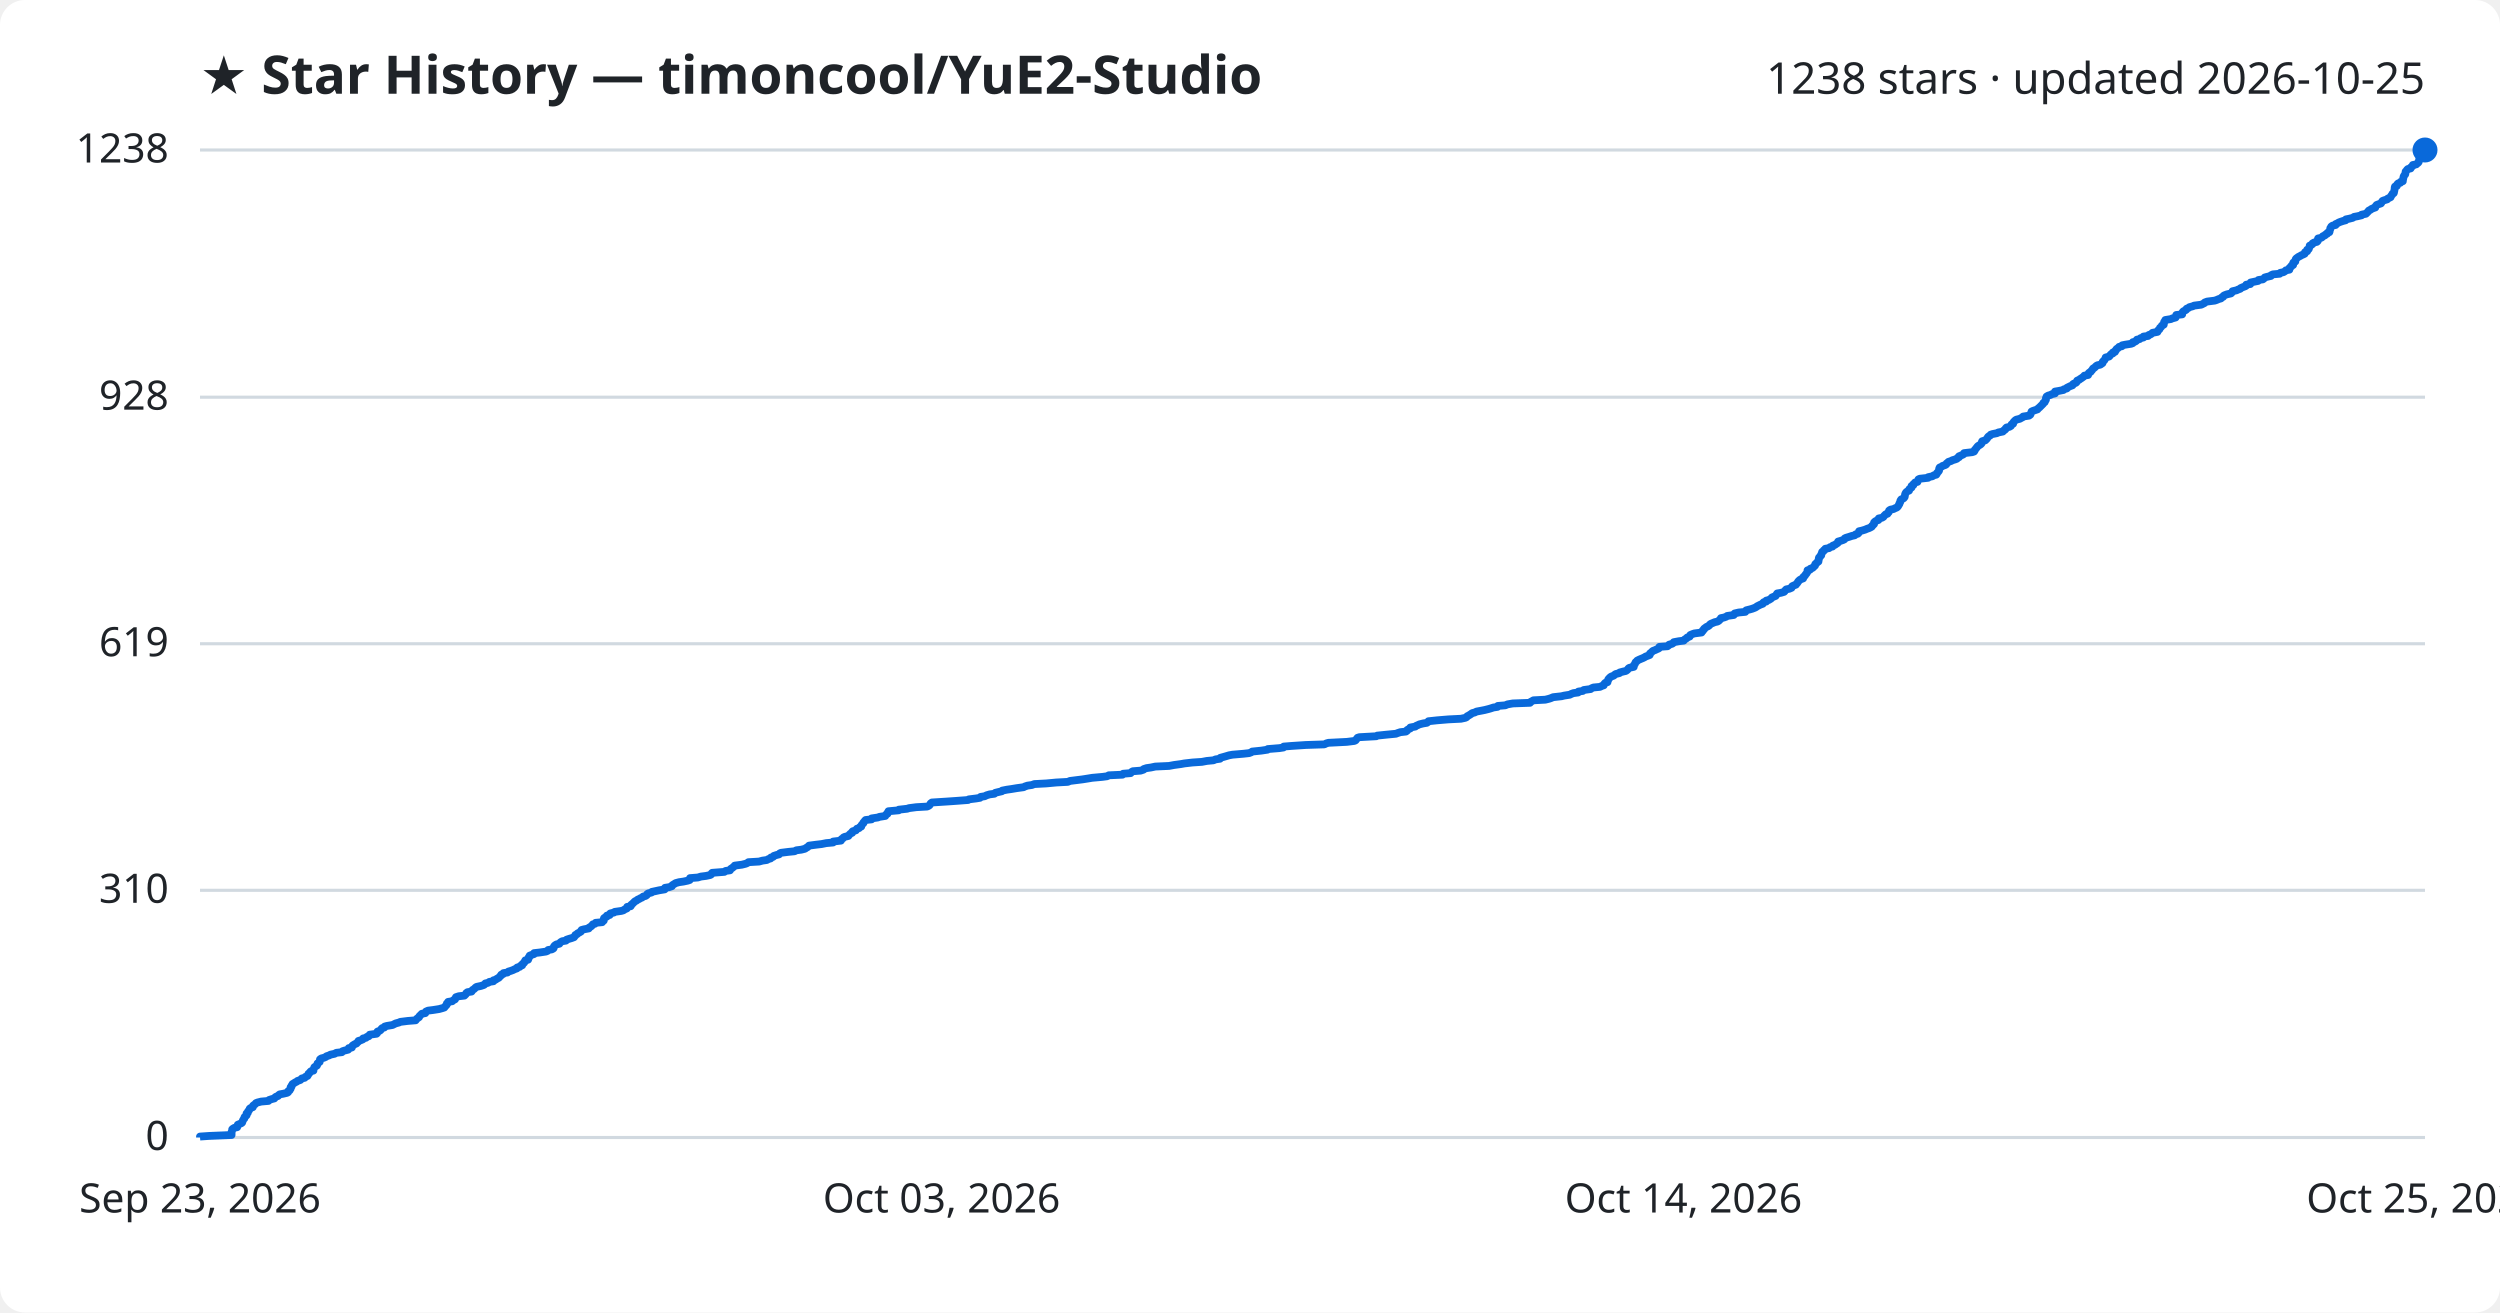
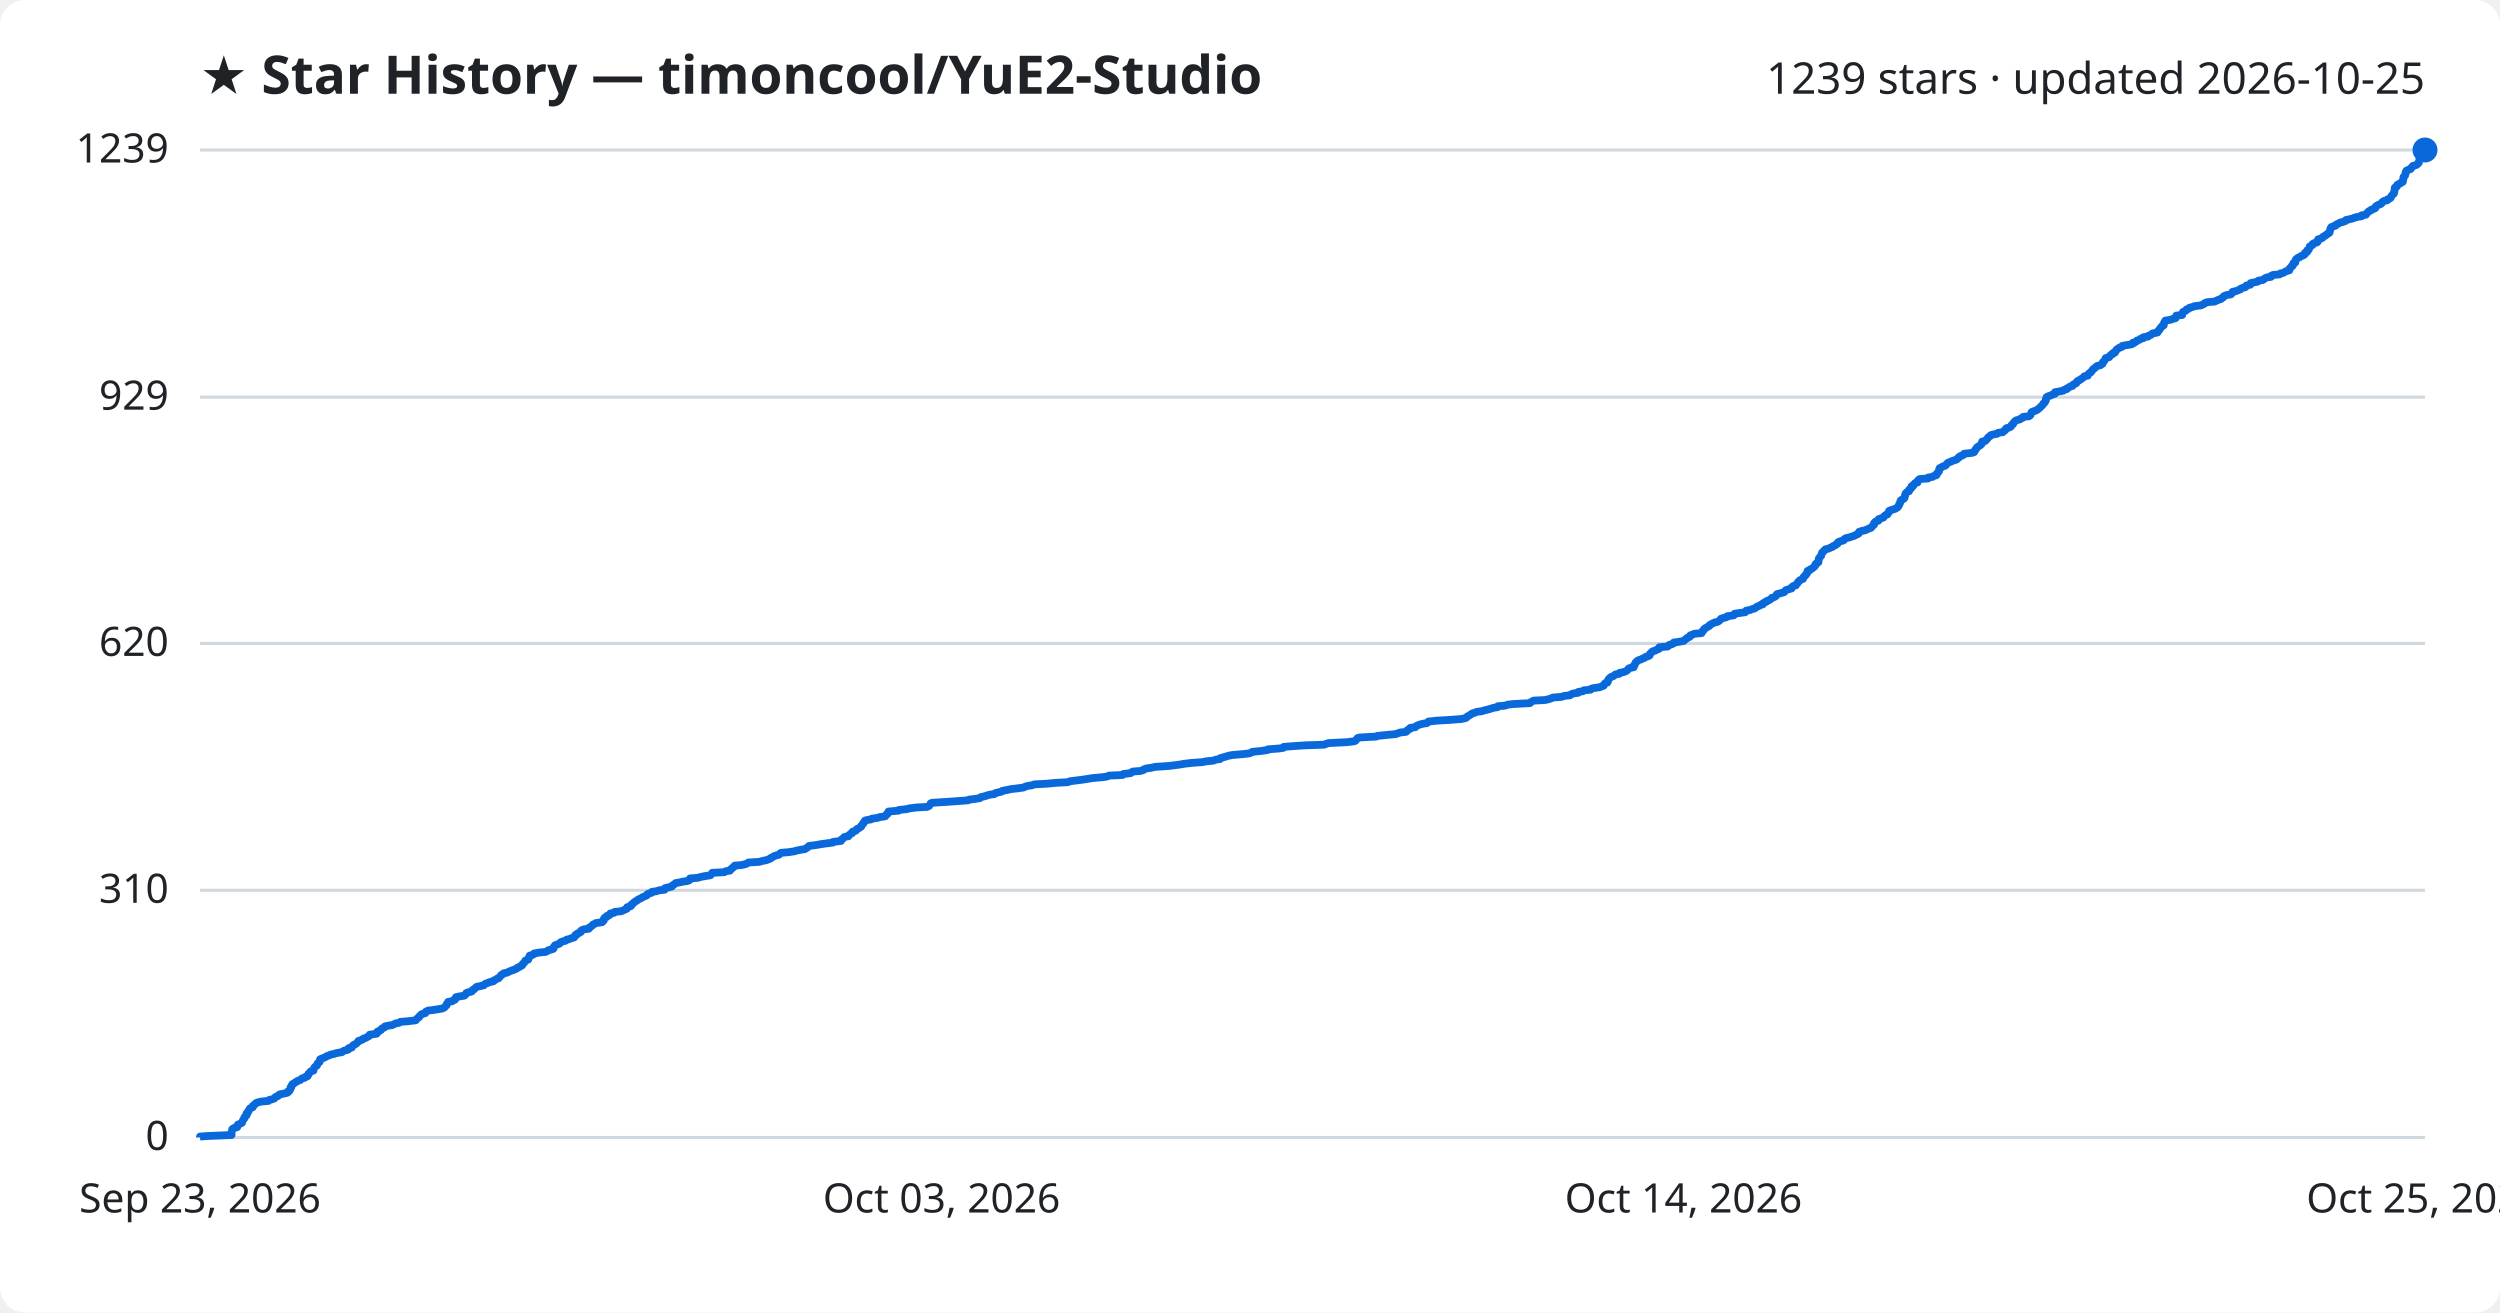
<svg xmlns="http://www.w3.org/2000/svg" viewBox="0 0 800 420" font-family="Segoe UI, sans-serif">
  <rect width="800" height="420" fill="#ffffff" rx="8" />
  <text x="64" y="30" fill="#1f2328" font-size="17" font-weight="700">★ Star History — timoncool/YuE2-Studio</text>
-   <text x="776" y="30" fill="#1f2328" font-size="14" text-anchor="end">1238 stars · updated 2026-10-25</text>
+   <text x="776" y="30" fill="#1f2328" font-size="14" text-anchor="end">1239 stars · updated 2026-10-25</text>
  <line x1="64" y1="364.0" x2="776" y2="364.0" stroke="#d1d9e0" stroke-width="1" />
  <text x="54" y="368.0" fill="#1f2328" font-size="13" text-anchor="end">0</text>
  <line x1="64" y1="284.9" x2="776" y2="284.9" stroke="#d1d9e0" stroke-width="1" />
  <text x="54" y="288.9" fill="#1f2328" font-size="13" text-anchor="end">310</text>
-   <line x1="64" y1="206.0" x2="776" y2="206.0" stroke="#d1d9e0" stroke-width="1" />
-   <text x="54" y="210.0" fill="#1f2328" font-size="13" text-anchor="end">619</text>
+   <line x1="64" y1="205.9" x2="776" y2="205.9" stroke="#d1d9e0" stroke-width="1" />
+   <text x="54" y="209.9" fill="#1f2328" font-size="13" text-anchor="end">620</text>
  <line x1="64" y1="127.1" x2="776" y2="127.1" stroke="#d1d9e0" stroke-width="1" />
-   <text x="54" y="131.1" fill="#1f2328" font-size="13" text-anchor="end">928</text>
+   <text x="54" y="131.1" fill="#1f2328" font-size="13" text-anchor="end">929</text>
  <line x1="64" y1="48.0" x2="776" y2="48.0" stroke="#d1d9e0" stroke-width="1" />
-   <text x="54" y="52.0" fill="#1f2328" font-size="13" text-anchor="end">1238</text>
-   <path d="M64.0,364.0 L64.0,363.7 L66.9,363.5 L74.1,363.2 L74.1,363.0 L74.1,362.7 L74.1,362.5 L74.1,362.2 L74.2,362.0 L74.3,361.7 L74.3,361.4 L74.5,361.2 L75.0,360.9 L75.9,360.7 L76.0,360.4 L76.0,360.2 L76.1,359.9 L76.6,359.7 L77.3,359.4 L77.5,359.2 L77.6,358.9 L77.7,358.6 L77.8,358.4 L78.0,358.1 L78.2,357.9 L78.2,357.6 L78.3,357.4 L78.7,357.1 L78.9,356.9 L78.9,356.6 L78.9,356.3 L79.3,356.1 L79.3,355.8 L79.4,355.6 L79.7,355.3 L79.8,355.1 L79.9,354.8 L80.1,354.6 L80.9,354.3 L81.0,354.0 L81.0,353.8 L81.4,353.5 L81.7,353.3 L81.9,353.0 L82.4,352.8 L83.6,352.5 L85.9,352.3 L86.1,352.0 L87.0,351.7 L87.8,351.5 L88.0,351.2 L88.2,351.0 L89.0,350.7 L89.1,350.5 L89.5,350.2 L90.6,350.0 L91.9,349.7 L92.2,349.5 L92.2,349.2 L92.7,348.9 L92.7,348.7 L93.0,348.4 L93.0,348.2 L93.0,347.9 L93.3,347.7 L93.3,347.4 L93.5,347.2 L93.6,346.9 L94.1,346.6 L94.4,346.4 L95.0,346.1 L95.2,345.9 L96.1,345.6 L96.3,345.4 L96.6,345.1 L97.5,344.9 L97.7,344.6 L98.4,344.3 L98.5,344.1 L98.7,343.8 L98.7,343.6 L99.1,343.3 L99.2,343.1 L99.5,342.8 L100.3,342.6 L100.3,342.3 L100.4,342.0 L100.5,341.8 L100.6,341.5 L100.9,341.3 L101.4,341.0 L101.5,340.8 L101.6,340.5 L101.6,340.3 L102.0,340.0 L102.3,339.8 L102.3,339.5 L102.4,339.2 L102.4,339.0 L102.8,338.7 L103.6,338.5 L104.3,338.2 L104.5,338.0 L105.4,337.7 L105.7,337.5 L107.1,337.2 L107.6,336.9 L109.4,336.7 L109.6,336.4 L110.2,336.2 L111.4,335.9 L111.6,335.7 L111.6,335.4 L112.6,335.2 L112.7,334.9 L112.8,334.6 L113.1,334.4 L113.6,334.1 L114.1,333.9 L114.3,333.6 L114.6,333.4 L114.7,333.1 L115.4,332.9 L116.1,332.6 L116.2,332.3 L117.1,332.1 L117.4,331.8 L118.0,331.6 L118.2,331.3 L118.3,331.1 L120.5,330.8 L120.7,330.6 L120.7,330.3 L120.8,330.1 L121.6,329.8 L121.9,329.5 L122.0,329.3 L122.3,329.0 L123.0,328.8 L123.1,328.5 L123.8,328.3 L125.6,328.0 L126.0,327.8 L126.6,327.5 L127.7,327.2 L128.1,327.0 L130.5,326.7 L133.0,326.5 L133.2,326.2 L133.4,326.0 L133.8,325.7 L134.1,325.5 L134.2,325.2 L134.5,324.9 L134.7,324.7 L135.0,324.4 L136.1,324.2 L136.2,323.9 L136.3,323.7 L137.0,323.4 L138.6,323.2 L140.5,322.9 L141.6,322.6 L142.2,322.4 L142.4,322.1 L142.6,321.9 L142.9,321.6 L143.0,321.4 L143.0,321.1 L143.4,320.9 L143.4,320.6 L144.7,320.4 L145.0,320.1 L145.6,319.8 L145.7,319.6 L145.8,319.3 L145.9,319.1 L146.8,318.8 L148.6,318.6 L148.9,318.3 L149.1,318.1 L149.2,317.8 L149.6,317.5 L150.9,317.3 L151.1,317.0 L151.2,316.8 L151.7,316.5 L151.9,316.3 L152.2,316.0 L152.5,315.8 L153.9,315.5 L154.8,315.2 L155.1,315.0 L155.3,314.7 L156.2,314.5 L156.6,314.2 L157.9,314.0 L157.9,313.7 L158.6,313.5 L159.0,313.2 L159.6,312.9 L159.8,312.7 L160.0,312.4 L160.3,312.2 L160.4,311.9 L161.0,311.7 L161.1,311.4 L162.4,311.2 L162.7,310.9 L163.4,310.7 L164.2,310.4 L164.8,310.1 L165.4,309.9 L165.5,309.6 L166.3,309.4 L166.5,309.1 L167.1,308.9 L167.1,308.6 L167.3,308.4 L167.7,308.1 L167.8,307.8 L168.1,307.6 L168.1,307.3 L169.0,307.1 L169.1,306.8 L169.2,306.6 L169.2,306.3 L169.5,306.1 L169.5,305.8 L170.3,305.5 L170.9,305.3 L170.9,305.0 L172.7,304.8 L174.7,304.5 L175.2,304.3 L175.4,304.0 L176.6,303.8 L177.1,303.5 L177.2,303.3 L177.2,303.0 L177.4,302.7 L177.6,302.5 L178.1,302.2 L179.0,302.0 L179.2,301.7 L179.4,301.5 L179.9,301.2 L181.1,301.0 L181.3,300.7 L182.2,300.4 L182.9,300.2 L183.7,299.9 L183.8,299.7 L184.1,299.4 L184.1,299.2 L184.7,298.9 L184.8,298.7 L185.4,298.4 L185.9,298.1 L185.9,297.9 L186.1,297.6 L186.8,297.4 L188.4,297.1 L188.4,296.9 L188.9,296.6 L189.2,296.4 L189.5,296.1 L189.7,295.8 L190.4,295.6 L190.6,295.3 L192.7,295.1 L192.8,294.8 L193.2,294.6 L193.2,294.3 L193.2,294.1 L193.3,293.8 L193.6,293.6 L194.2,293.3 L194.2,293.0 L195.1,292.8 L195.1,292.5 L195.3,292.3 L196.5,292.0 L196.7,291.8 L198.8,291.5 L199.5,291.3 L199.9,291.0 L200.6,290.7 L200.7,290.5 L200.7,290.2 L201.8,290.0 L202.0,289.7 L202.0,289.5 L202.4,289.2 L202.6,289.0 L202.9,288.7 L203.2,288.4 L203.7,288.2 L204.0,287.9 L204.5,287.7 L205.0,287.4 L205.5,287.2 L205.8,286.9 L206.6,286.7 L207.0,286.4 L207.1,286.1 L207.4,285.9 L208.5,285.6 L208.6,285.4 L210.0,285.1 L210.9,284.9 L212.7,284.6 L212.8,284.4 L212.8,284.1 L214.1,283.9 L215.0,283.6 L215.1,283.3 L215.4,283.1 L215.9,282.8 L216.2,282.6 L217.3,282.3 L218.7,282.1 L220.1,281.8 L220.7,281.6 L220.8,281.3 L220.8,281.0 L223.3,280.8 L224.3,280.5 L225.9,280.3 L227.3,280.0 L227.6,279.8 L227.7,279.5 L227.9,279.3 L231.8,279.0 L232.2,278.7 L233.6,278.5 L233.7,278.2 L233.9,278.0 L234.4,277.7 L234.6,277.5 L235.0,277.2 L235.1,277.0 L237.4,276.7 L238.6,276.4 L239.1,276.2 L239.5,275.9 L242.9,275.7 L244.0,275.4 L245.4,275.2 L245.9,274.9 L246.6,274.7 L246.7,274.4 L247.4,274.2 L247.6,273.9 L248.5,273.6 L249.3,273.4 L249.5,273.1 L249.9,272.9 L252.3,272.6 L254.3,272.4 L254.8,272.1 L256.4,271.9 L257.6,271.6 L258.0,271.3 L258.4,271.1 L258.7,270.8 L258.9,270.6 L261.2,270.3 L262.9,270.1 L264.4,269.8 L266.6,269.6 L266.6,269.3 L269.1,269.0 L269.2,268.8 L269.3,268.5 L269.7,268.3 L269.9,268.0 L270.3,267.8 L271.5,267.5 L271.6,267.3 L271.9,267.0 L272.2,266.7 L272.7,266.5 L272.7,266.2 L272.9,266.0 L273.9,265.7 L274.0,265.5 L274.2,265.2 L274.9,265.0 L275.1,264.7 L275.6,264.5 L275.6,264.2 L275.8,263.9 L276.0,263.7 L276.3,263.4 L276.3,263.2 L276.6,262.9 L276.7,262.7 L277.0,262.4 L278.9,262.2 L278.9,261.9 L280.9,261.6 L281.4,261.4 L283.3,261.1 L283.4,260.9 L283.6,260.6 L284.0,260.4 L284.0,260.1 L284.3,259.9 L284.3,259.6 L287.6,259.3 L287.6,259.1 L290.3,258.8 L290.9,258.6 L293.2,258.3 L296.7,258.1 L297.3,257.8 L297.5,257.6 L297.7,257.3 L297.8,257.1 L298.2,256.8 L302.9,256.5 L305.8,256.3 L309.8,256.0 L310.0,255.8 L312.4,255.5 L313.6,255.3 L313.8,255.0 L315.1,254.8 L315.7,254.5 L316.7,254.2 L318.2,254.0 L318.5,253.7 L319.3,253.5 L320.6,253.2 L320.7,253.0 L322.2,252.7 L323.6,252.5 L325.4,252.2 L327.6,251.9 L327.9,251.7 L328.8,251.4 L330.2,251.2 L331.0,250.9 L334.8,250.7 L338.0,250.4 L341.7,250.2 L342.4,249.9 L344.8,249.6 L346.4,249.4 L348.3,249.1 L349.5,248.9 L352.8,248.6 L354.3,248.4 L354.8,248.1 L359.2,247.9 L359.4,247.6 L361.8,247.4 L362.0,247.1 L362.5,246.8 L365.0,246.6 L365.9,246.3 L366.0,246.1 L366.9,245.8 L368.3,245.6 L369.7,245.3 L374.1,245.1 L375.7,244.8 L377.9,244.5 L379.0,244.3 L381.6,244.0 L384.6,243.8 L386.2,243.5 L388.3,243.3 L389.0,243.0 L390.4,242.8 L390.5,242.5 L391.6,242.2 L392.3,242.0 L393.3,241.7 L394.4,241.5 L397.9,241.2 L399.7,241.0 L400.5,240.7 L400.7,240.5 L403.6,240.2 L405.6,239.9 L405.7,239.7 L409.4,239.4 L410.7,239.2 L410.8,238.9 L413.3,238.7 L417.8,238.4 L423.8,238.2 L424.4,237.9 L425.1,237.7 L431.0,237.4 L433.4,237.1 L433.8,236.9 L434.0,236.6 L434.2,236.4 L434.4,236.1 L435.0,235.9 L440.4,235.6 L440.7,235.4 L443.6,235.1 L446.7,234.8 L447.2,234.6 L448.1,234.3 L449.9,234.1 L450.3,233.8 L450.3,233.6 L450.8,233.3 L451.3,233.1 L451.3,232.8 L452.9,232.5 L453.1,232.3 L453.8,232.0 L454.2,231.8 L455.4,231.5 L456.6,231.3 L457.0,231.0 L457.1,230.8 L459.9,230.5 L463.5,230.2 L467.5,230.0 L468.9,229.7 L469.3,229.5 L469.5,229.2 L469.9,229.0 L470.4,228.7 L470.7,228.5 L471.1,228.2 L471.9,228.0 L472.5,227.7 L474.1,227.4 L475.1,227.2 L476.3,226.9 L477.0,226.7 L477.9,226.4 L479.2,226.2 L479.3,225.9 L481.7,225.7 L482.4,225.4 L484.1,225.1 L489.6,224.9 L489.8,224.6 L490.2,224.4 L490.7,224.1 L494.5,223.9 L495.7,223.6 L496.3,223.4 L497.0,223.1 L499.7,222.8 L500.5,222.6 L502.4,222.3 L502.7,222.1 L503.5,221.8 L505.0,221.6 L505.1,221.3 L506.5,221.1 L506.8,220.8 L509.0,220.5 L509.2,220.3 L509.9,220.0 L512.0,219.8 L512.6,219.5 L513.2,219.3 L513.3,219.0 L513.4,218.8 L513.7,218.5 L514.4,218.3 L514.4,218.0 L514.6,217.7 L514.6,217.5 L514.8,217.2 L515.0,217.0 L515.3,216.7 L515.6,216.5 L516.4,216.2 L516.6,216.0 L517.0,215.7 L518.2,215.4 L518.3,215.2 L519.4,214.9 L520.3,214.7 L520.7,214.4 L520.9,214.2 L521.1,213.9 L521.4,213.7 L522.8,213.4 L522.8,213.1 L522.8,212.9 L523.1,212.6 L523.2,212.4 L523.3,212.1 L523.4,211.9 L523.8,211.6 L523.9,211.4 L524.5,211.1 L525.2,210.8 L525.7,210.6 L526.3,210.3 L526.6,210.1 L527.4,209.8 L527.9,209.6 L528.0,209.3 L528.0,209.1 L528.4,208.8 L528.6,208.6 L528.9,208.3 L529.7,208.0 L530.1,207.8 L530.8,207.5 L531.0,207.3 L531.0,207.0 L533.6,206.8 L534.0,206.5 L534.1,206.3 L535.1,206.0 L535.5,205.7 L535.6,205.5 L537.2,205.2 L538.8,205.0 L539.0,204.7 L539.3,204.5 L539.8,204.2 L539.9,204.0 L540.7,203.7 L540.8,203.4 L540.9,203.2 L541.6,202.9 L542.2,202.7 L544.5,202.4 L544.5,202.2 L544.9,201.9 L544.9,201.7 L545.3,201.4 L545.3,201.2 L545.7,200.9 L546.1,200.6 L546.6,200.4 L547.0,200.1 L547.1,199.9 L547.5,199.6 L548.0,199.4 L548.7,199.1 L549.6,198.9 L550.1,198.6 L550.3,198.3 L550.6,198.1 L550.7,197.8 L551.7,197.6 L552.5,197.3 L552.7,197.1 L554.8,196.8 L554.8,196.6 L555.1,196.3 L556.4,196.0 L558.5,195.8 L558.6,195.5 L558.8,195.3 L560.0,195.0 L560.7,194.8 L561.5,194.5 L561.9,194.3 L562.3,194.0 L562.9,193.7 L563.3,193.5 L564.1,193.2 L564.1,193.0 L564.4,192.7 L565.2,192.5 L565.2,192.2 L566.0,192.0 L566.5,191.7 L566.8,191.5 L567.0,191.2 L567.7,190.9 L568.2,190.7 L568.4,190.4 L568.5,190.2 L568.7,189.9 L569.9,189.7 L570.9,189.4 L571.1,189.2 L571.3,188.9 L571.6,188.6 L572.6,188.4 L573.3,188.1 L573.3,187.9 L573.5,187.6 L573.9,187.4 L574.7,187.1 L574.8,186.9 L575.1,186.6 L575.3,186.3 L575.4,186.1 L575.7,185.8 L575.9,185.6 L576.4,185.3 L577.0,185.1 L577.0,184.8 L577.1,184.6 L577.5,184.3 L577.7,184.0 L577.8,183.8 L578.1,183.5 L578.2,183.3 L578.4,183.0 L578.4,182.8 L578.4,182.5 L579.2,182.3 L579.3,182.0 L579.9,181.8 L580.3,181.5 L580.5,181.2 L580.8,181.0 L580.9,180.7 L580.9,180.5 L581.3,180.2 L581.4,180.0 L581.9,179.7 L581.9,179.5 L582.0,179.2 L582.0,178.9 L582.0,178.7 L582.1,178.4 L582.4,178.2 L582.5,177.9 L582.8,177.7 L582.8,177.4 L582.9,177.2 L583.0,176.9 L583.1,176.6 L583.5,176.4 L583.6,176.1 L584.0,175.9 L584.1,175.6 L585.3,175.4 L585.6,175.1 L586.4,174.9 L586.5,174.6 L587.3,174.3 L587.5,174.1 L588.0,173.8 L588.2,173.6 L588.2,173.3 L588.9,173.1 L589.8,172.8 L590.2,172.6 L590.3,172.3 L590.7,172.1 L591.7,171.8 L592.6,171.5 L593.5,171.3 L593.8,171.0 L594.5,170.8 L594.8,170.5 L594.8,170.3 L594.9,170.0 L595.8,169.8 L596.8,169.5 L597.5,169.2 L598.1,169.0 L598.7,168.7 L599.0,168.5 L599.1,168.2 L599.4,168.0 L599.7,167.7 L599.7,167.5 L599.7,167.2 L600.0,166.9 L600.3,166.7 L601.1,166.4 L601.1,166.2 L601.2,165.9 L602.2,165.7 L602.7,165.4 L602.8,165.2 L603.1,164.9 L603.4,164.6 L604.0,164.4 L604.1,164.1 L604.4,163.9 L604.5,163.6 L604.5,163.4 L604.9,163.1 L605.9,162.9 L606.5,162.6 L607.0,162.4 L607.3,162.1 L607.5,161.8 L607.6,161.6 L607.8,161.3 L607.8,161.1 L608.0,160.8 L608.1,160.6 L608.1,160.3 L608.2,160.1 L608.4,159.8 L609.1,159.5 L609.3,159.3 L609.5,159.0 L609.5,158.8 L609.6,158.5 L609.6,158.3 L609.7,158.0 L609.8,157.8 L610.0,157.5 L610.4,157.2 L610.9,157.0 L610.9,156.7 L611.0,156.5 L611.4,156.2 L611.7,156.0 L611.7,155.7 L611.7,155.5 L612.3,155.2 L612.3,154.9 L612.6,154.7 L612.8,154.4 L613.6,154.2 L613.7,153.9 L613.8,153.7 L613.9,153.4 L614.3,153.2 L617.0,152.9 L617.0,152.7 L618.4,152.4 L618.8,152.1 L619.6,151.9 L619.8,151.6 L619.8,151.4 L620.1,151.1 L620.3,150.9 L620.5,150.6 L620.5,150.4 L620.5,150.1 L620.6,149.8 L620.7,149.6 L621.4,149.3 L621.6,149.1 L622.5,148.8 L622.8,148.6 L622.9,148.3 L623.2,148.1 L623.5,147.8 L624.4,147.5 L624.7,147.3 L625.7,147.0 L626.2,146.8 L626.4,146.5 L626.9,146.3 L626.9,146.0 L627.4,145.8 L628.1,145.5 L628.4,145.3 L628.5,145.0 L631.1,144.7 L631.7,144.5 L631.9,144.2 L631.9,144.0 L632.2,143.7 L632.3,143.5 L632.6,143.2 L632.7,143.0 L633.0,142.7 L633.5,142.4 L633.8,142.2 L634.1,141.9 L634.2,141.7 L634.2,141.4 L634.3,141.2 L635.3,140.9 L635.5,140.7 L635.8,140.4 L636.0,140.1 L636.1,139.9 L636.4,139.6 L636.8,139.4 L637.0,139.1 L637.6,138.9 L639.1,138.6 L639.4,138.4 L640.9,138.1 L641.1,137.8 L641.5,137.6 L641.8,137.3 L641.8,137.1 L642.1,136.8 L643.0,136.6 L643.5,136.3 L643.6,136.1 L643.7,135.8 L644.2,135.6 L644.2,135.3 L644.4,135.0 L644.6,134.8 L644.9,134.5 L645.2,134.3 L646.4,134.0 L646.7,133.8 L647.3,133.5 L647.4,133.3 L649.3,133.0 L649.7,132.7 L649.8,132.5 L649.9,132.2 L650.0,132.0 L650.1,131.7 L650.5,131.5 L651.4,131.2 L652.0,131.0 L652.2,130.7 L652.6,130.4 L652.8,130.2 L653.1,129.9 L653.3,129.7 L653.6,129.4 L653.8,129.2 L653.9,128.9 L654.3,128.7 L654.4,128.4 L654.6,128.1 L654.7,127.9 L654.7,127.6 L654.7,127.4 L654.9,127.1 L654.9,126.9 L655.4,126.6 L656.1,126.4 L656.7,126.1 L657.6,125.9 L657.6,125.6 L657.6,125.3 L658.8,125.1 L660.3,124.8 L660.4,124.6 L661.4,124.3 L661.4,124.1 L662.0,123.8 L662.4,123.6 L663.2,123.3 L663.3,123.0 L663.5,122.8 L664.3,122.5 L664.5,122.3 L664.6,122.0 L664.7,121.8 L665.4,121.5 L665.6,121.3 L666.1,121.0 L666.5,120.7 L666.8,120.5 L667.0,120.2 L668.2,120.0 L668.2,119.7 L668.3,119.5 L668.6,119.2 L669.0,119.0 L669.2,118.7 L669.5,118.4 L669.6,118.2 L669.8,117.9 L670.2,117.7 L670.5,117.4 L670.7,117.2 L671.1,116.9 L672.1,116.7 L672.5,116.4 L672.8,116.2 L672.8,115.9 L673.0,115.6 L673.3,115.4 L673.5,115.1 L673.6,114.9 L673.8,114.6 L673.8,114.4 L674.9,114.1 L675.1,113.9 L675.3,113.6 L675.6,113.3 L676.1,113.1 L676.1,112.8 L676.8,112.6 L676.8,112.3 L677.1,112.1 L677.2,111.8 L677.4,111.6 L677.9,111.3 L678.1,111.0 L679.0,110.8 L679.1,110.5 L680.1,110.3 L682.0,110.0 L682.5,109.8 L682.5,109.5 L683.3,109.3 L683.7,109.0 L683.8,108.7 L684.7,108.5 L685.0,108.2 L685.9,108.0 L685.9,107.7 L687.4,107.5 L687.6,107.2 L688.2,107.0 L688.6,106.7 L688.8,106.5 L690.4,106.2 L690.5,105.9 L690.6,105.7 L691.0,105.4 L691.1,105.2 L691.2,104.9 L691.5,104.7 L691.7,104.4 L691.8,104.2 L692.4,103.9 L692.4,103.6 L692.5,103.4 L692.5,103.1 L692.6,102.9 L692.9,102.6 L692.9,102.4 L694.7,102.1 L695.1,101.9 L696.2,101.6 L696.3,101.3 L696.3,101.1 L696.4,100.8 L698.3,100.6 L698.3,100.3 L698.3,100.1 L698.5,99.8 L698.7,99.6 L699.3,99.3 L699.6,99.1 L699.7,98.8 L700.4,98.5 L700.6,98.3 L701.7,98.0 L702.1,97.8 L704.4,97.5 L704.8,97.3 L705.4,97.0 L705.5,96.8 L706.3,96.5 L708.7,96.2 L709.3,96.0 L710.0,95.7 L710.7,95.5 L710.9,95.2 L711.4,95.0 L711.5,94.7 L711.8,94.5 L712.6,94.2 L713.9,93.9 L714.1,93.7 L714.4,93.4 L714.4,93.2 L715.7,92.9 L716.1,92.7 L716.9,92.4 L717.0,92.2 L717.7,91.9 L718.5,91.6 L718.8,91.4 L718.8,91.1 L720.1,90.9 L720.1,90.6 L720.2,90.4 L721.6,90.1 L722.6,89.9 L722.7,89.6 L724.1,89.4 L724.5,89.1 L724.7,88.8 L725.4,88.6 L726.7,88.3 L726.7,88.1 L727.3,87.8 L729.5,87.6 L729.7,87.3 L730.7,87.1 L731.2,86.8 L731.5,86.5 L732.6,86.3 L732.6,86.0 L732.6,85.8 L732.9,85.5 L733.2,85.3 L733.3,85.0 L733.8,84.8 L733.8,84.5 L733.8,84.2 L733.9,84.0 L734.5,83.7 L734.5,83.5 L734.6,83.2 L734.6,83.0 L734.8,82.7 L735.1,82.5 L735.5,82.2 L736.1,81.9 L736.4,81.7 L737.1,81.4 L737.5,81.2 L737.6,80.9 L737.6,80.7 L738.3,80.4 L738.3,80.2 L738.3,79.9 L738.8,79.7 L738.9,79.4 L739.0,79.1 L739.1,78.9 L739.1,78.6 L739.6,78.4 L740.0,78.1 L740.0,77.9 L740.5,77.6 L741.4,77.4 L741.7,77.1 L741.7,76.8 L741.7,76.6 L741.8,76.3 L742.8,76.1 L743.2,75.8 L743.3,75.6 L744.0,75.3 L744.1,75.1 L744.7,74.8 L744.8,74.5 L745.4,74.3 L745.5,74.0 L745.5,73.8 L745.6,73.5 L745.7,73.3 L745.7,73.0 L745.9,72.8 L746.0,72.5 L746.4,72.2 L747.4,72.0 L747.4,71.7 L747.9,71.5 L748.4,71.2 L748.9,71.0 L749.8,70.7 L750.6,70.5 L750.7,70.2 L751.7,70.0 L752.9,69.7 L753.3,69.4 L754.4,69.2 L755.7,68.9 L755.7,68.7 L757.1,68.4 L757.3,68.2 L757.6,67.9 L757.8,67.7 L758.0,67.4 L758.6,67.1 L758.8,66.9 L759.5,66.6 L760.1,66.4 L760.1,66.1 L760.3,65.9 L760.5,65.6 L761.0,65.4 L761.9,65.1 L762.1,64.8 L762.2,64.6 L762.4,64.3 L762.9,64.1 L763.9,63.8 L764.0,63.6 L764.6,63.3 L765.0,63.1 L765.1,62.8 L765.3,62.5 L765.5,62.3 L765.6,62.0 L766.0,61.8 L766.1,61.5 L766.1,61.3 L766.2,61.0 L766.2,60.8 L766.3,60.5 L766.3,60.3 L766.3,60.0 L766.4,59.7 L767.0,59.5 L767.0,59.2 L767.1,59.0 L767.4,58.7 L768.1,58.5 L768.2,58.2 L768.9,58.0 L768.9,57.7 L769.0,57.4 L769.0,57.2 L769.1,56.9 L769.1,56.7 L769.2,56.4 L769.3,56.2 L769.6,55.9 L769.7,55.7 L769.7,55.4 L769.8,55.1 L769.8,54.9 L770.1,54.6 L770.2,54.4 L770.5,54.1 L771.4,53.9 L771.4,53.6 L771.7,53.4 L772.1,53.1 L772.1,52.8 L773.2,52.6 L773.5,52.3 L773.8,52.1 L774.0,51.8 L774.0,51.6 L774.1,51.3 L774.2,51.1 L774.2,50.8 L774.3,50.6 L774.5,50.3 L774.6,50.0 L774.7,49.8 L774.9,49.5 L775.0,49.3 L775.1,49.0 L775.2,48.8 L775.5,48.5 L775.8,48.3 L776.0,48.0 L776.0,48.0" fill="none" stroke="#0969da" stroke-width="2.5" stroke-linejoin="round" />
+   <text x="54" y="52.0" fill="#1f2328" font-size="13" text-anchor="end">1239</text>
+   <path d="M64.0,364.0 L64.0,363.7 L66.9,363.5 L74.1,363.2 L74.1,363.0 L74.1,362.7 L74.1,362.5 L74.1,362.2 L74.2,362.0 L74.3,361.7 L74.3,361.4 L74.5,361.2 L75.0,360.9 L75.9,360.7 L76.0,360.4 L76.0,360.2 L76.1,359.9 L76.6,359.7 L77.3,359.4 L77.5,359.2 L77.6,358.9 L77.7,358.6 L77.8,358.4 L78.0,358.1 L78.2,357.9 L78.2,357.6 L78.3,357.4 L78.7,357.1 L78.9,356.9 L78.9,356.6 L78.9,356.3 L79.3,356.1 L79.3,355.8 L79.4,355.6 L79.7,355.3 L79.8,355.1 L79.9,354.8 L80.1,354.6 L80.9,354.3 L81.0,354.1 L81.0,353.8 L81.4,353.5 L81.7,353.3 L81.9,353.0 L82.4,352.8 L83.6,352.5 L85.9,352.3 L86.1,352.0 L87.0,351.8 L87.8,351.5 L88.0,351.2 L88.2,351.0 L89.0,350.7 L89.1,350.5 L89.5,350.2 L90.6,350.0 L91.9,349.7 L92.2,349.5 L92.2,349.2 L92.7,349.0 L92.7,348.7 L93.0,348.4 L93.0,348.2 L93.0,347.9 L93.3,347.7 L93.3,347.4 L93.5,347.2 L93.6,346.9 L94.1,346.7 L94.4,346.4 L95.0,346.1 L95.2,345.9 L96.1,345.6 L96.3,345.4 L96.6,345.1 L97.5,344.9 L97.7,344.6 L98.4,344.4 L98.5,344.1 L98.7,343.9 L98.7,343.6 L99.1,343.3 L99.2,343.1 L99.5,342.8 L100.3,342.6 L100.3,342.3 L100.4,342.1 L100.5,341.8 L100.6,341.6 L100.9,341.3 L101.4,341.0 L101.5,340.8 L101.6,340.5 L101.6,340.3 L102.0,340.0 L102.3,339.8 L102.3,339.5 L102.4,339.3 L102.4,339.0 L102.8,338.8 L103.6,338.5 L104.3,338.2 L104.5,338.0 L105.4,337.7 L105.7,337.5 L107.1,337.2 L107.6,337.0 L109.4,336.7 L109.6,336.5 L110.2,336.2 L111.4,335.9 L111.6,335.7 L111.6,335.4 L112.6,335.2 L112.7,334.9 L112.8,334.7 L113.1,334.4 L113.6,334.2 L114.1,333.9 L114.3,333.6 L114.6,333.4 L114.7,333.1 L115.4,332.9 L116.1,332.6 L116.2,332.4 L117.1,332.1 L117.4,331.9 L118.0,331.6 L118.2,331.4 L118.3,331.1 L120.5,330.8 L120.7,330.6 L120.7,330.3 L120.8,330.1 L121.6,329.8 L121.9,329.6 L122.0,329.3 L122.3,329.1 L123.0,328.8 L123.1,328.5 L123.8,328.3 L125.6,328.0 L126.0,327.8 L126.6,327.5 L127.7,327.3 L128.1,327.0 L130.5,326.8 L133.0,326.5 L133.2,326.3 L133.4,326.0 L133.8,325.7 L134.1,325.5 L134.2,325.2 L134.5,325.0 L134.7,324.7 L135.0,324.5 L136.1,324.2 L136.2,324.0 L136.3,323.7 L137.0,323.4 L138.6,323.2 L140.5,322.9 L141.6,322.7 L142.2,322.4 L142.4,322.2 L142.6,321.9 L142.9,321.7 L143.0,321.4 L143.0,321.2 L143.4,320.9 L143.4,320.6 L144.7,320.4 L145.0,320.1 L145.6,319.9 L145.7,319.6 L145.8,319.4 L145.9,319.1 L146.8,318.9 L148.6,318.6 L148.9,318.3 L149.1,318.1 L149.2,317.8 L149.6,317.6 L150.9,317.3 L151.1,317.1 L151.2,316.8 L151.7,316.6 L151.9,316.3 L152.2,316.1 L152.5,315.8 L153.9,315.5 L154.8,315.3 L155.1,315.0 L155.3,314.8 L156.2,314.5 L156.6,314.3 L157.9,314.0 L157.9,313.8 L158.6,313.5 L159.0,313.2 L159.6,313.0 L159.8,312.7 L160.0,312.5 L160.3,312.2 L160.4,312.0 L161.0,311.7 L161.1,311.5 L162.4,311.2 L162.7,311.0 L163.4,310.7 L164.2,310.4 L164.8,310.2 L165.4,309.9 L165.5,309.7 L166.3,309.4 L166.5,309.2 L167.1,308.9 L167.1,308.7 L167.3,308.4 L167.7,308.1 L167.8,307.9 L168.1,307.6 L168.1,307.4 L169.0,307.1 L169.1,306.9 L169.2,306.6 L169.2,306.4 L169.5,306.1 L169.5,305.8 L170.3,305.6 L170.9,305.3 L170.9,305.1 L172.7,304.8 L174.7,304.6 L175.2,304.3 L175.4,304.1 L176.6,303.8 L177.1,303.6 L177.2,303.3 L177.2,303.0 L177.4,302.8 L177.6,302.5 L178.1,302.3 L179.0,302.0 L179.2,301.8 L179.4,301.5 L179.9,301.3 L181.1,301.0 L181.3,300.7 L182.2,300.5 L182.9,300.2 L183.7,300.0 L183.8,299.7 L184.1,299.5 L184.1,299.2 L184.7,299.0 L184.8,298.7 L185.4,298.5 L185.9,298.2 L185.9,297.9 L186.1,297.7 L186.8,297.4 L188.4,297.2 L188.4,296.9 L188.9,296.7 L189.2,296.4 L189.5,296.2 L189.7,295.9 L190.4,295.6 L190.6,295.4 L192.7,295.1 L192.8,294.9 L193.2,294.6 L193.2,294.4 L193.2,294.1 L193.3,293.9 L193.6,293.6 L194.2,293.4 L194.2,293.1 L195.1,292.8 L195.1,292.6 L195.3,292.3 L196.5,292.1 L196.7,291.8 L198.8,291.6 L199.5,291.3 L199.9,291.1 L200.6,290.8 L200.7,290.5 L200.7,290.3 L201.8,290.0 L202.0,289.8 L202.0,289.5 L202.4,289.3 L202.6,289.0 L202.9,288.8 L203.2,288.5 L203.7,288.3 L204.0,288.0 L204.5,287.7 L205.0,287.5 L205.5,287.2 L205.8,287.0 L206.6,286.7 L207.0,286.5 L207.1,286.2 L207.4,286.0 L208.5,285.7 L208.6,285.4 L210.0,285.2 L210.9,284.9 L212.7,284.7 L212.7,284.4 L212.8,284.2 L214.1,283.9 L215.0,283.7 L215.1,283.4 L215.4,283.2 L215.9,282.9 L216.2,282.6 L217.3,282.4 L218.7,282.1 L220.1,281.9 L220.7,281.6 L220.8,281.4 L220.8,281.1 L223.3,280.9 L224.3,280.6 L225.9,280.3 L227.3,280.1 L227.6,279.8 L227.7,279.6 L227.9,279.3 L231.8,279.1 L232.2,278.8 L233.6,278.6 L233.7,278.3 L233.9,278.1 L234.4,277.8 L234.6,277.5 L235.0,277.3 L235.1,277.0 L237.4,276.8 L238.6,276.5 L239.1,276.3 L239.5,276.0 L242.9,275.8 L244.0,275.5 L245.4,275.2 L245.9,275.0 L246.6,274.7 L246.7,274.5 L247.4,274.2 L247.6,274.0 L248.5,273.7 L249.3,273.5 L249.5,273.2 L249.9,272.9 L252.3,272.7 L254.3,272.4 L254.8,272.2 L256.4,271.9 L257.6,271.7 L258.0,271.4 L258.4,271.2 L258.7,270.9 L258.9,270.7 L261.2,270.4 L262.9,270.1 L264.4,269.9 L266.6,269.6 L266.6,269.4 L269.1,269.1 L269.2,268.9 L269.3,268.6 L269.7,268.4 L269.9,268.1 L270.3,267.8 L271.5,267.6 L271.6,267.3 L271.9,267.1 L272.2,266.8 L272.7,266.6 L272.7,266.3 L272.9,266.1 L273.9,265.8 L274.0,265.6 L274.2,265.3 L274.9,265.0 L275.1,264.8 L275.6,264.5 L275.6,264.3 L275.8,264.0 L276.0,263.8 L276.3,263.5 L276.3,263.3 L276.6,263.0 L276.7,262.7 L277.0,262.5 L278.8,262.2 L278.9,262.0 L280.9,261.7 L281.4,261.5 L283.3,261.2 L283.4,261.0 L283.6,260.7 L284.0,260.5 L284.0,260.2 L284.3,259.9 L284.3,259.7 L287.6,259.4 L287.6,259.2 L290.3,258.9 L290.9,258.7 L293.2,258.4 L296.7,258.2 L297.3,257.9 L297.5,257.6 L297.7,257.4 L297.8,257.1 L298.2,256.9 L302.9,256.6 L305.8,256.4 L309.8,256.1 L310.0,255.9 L312.4,255.6 L313.6,255.4 L313.8,255.1 L315.1,254.8 L315.7,254.6 L316.7,254.3 L318.2,254.1 L318.5,253.8 L319.3,253.6 L320.6,253.3 L320.7,253.1 L322.2,252.8 L323.6,252.5 L325.4,252.3 L327.6,252.0 L327.9,251.8 L328.8,251.5 L330.2,251.3 L331.0,251.0 L334.8,250.8 L338.0,250.5 L341.7,250.3 L342.4,250.0 L344.8,249.7 L346.4,249.5 L348.3,249.2 L349.5,249.0 L352.8,248.7 L354.3,248.5 L354.8,248.2 L359.2,248.0 L359.4,247.7 L361.8,247.4 L362.0,247.2 L362.5,246.9 L365.0,246.7 L365.9,246.4 L366.0,246.2 L366.9,245.9 L368.3,245.7 L369.7,245.4 L374.1,245.1 L375.7,244.9 L377.9,244.6 L379.0,244.4 L381.6,244.1 L384.6,243.9 L386.2,243.6 L388.3,243.4 L389.0,243.1 L390.4,242.9 L390.5,242.6 L391.6,242.3 L392.3,242.1 L393.3,241.8 L394.4,241.6 L397.9,241.3 L399.7,241.1 L400.5,240.8 L400.7,240.6 L403.6,240.3 L405.6,240.0 L405.7,239.8 L409.4,239.5 L410.7,239.3 L410.8,239.0 L413.3,238.8 L417.8,238.5 L423.8,238.3 L424.4,238.0 L425.1,237.8 L431.0,237.5 L433.4,237.2 L433.8,237.0 L434.0,236.7 L434.2,236.5 L434.4,236.2 L435.0,236.0 L440.4,235.7 L440.7,235.5 L443.6,235.2 L446.7,234.9 L447.2,234.7 L448.1,234.4 L449.9,234.2 L450.3,233.9 L450.3,233.7 L450.8,233.4 L451.3,233.2 L451.3,232.9 L452.9,232.7 L453.1,232.4 L453.7,232.1 L454.2,231.9 L455.3,231.6 L456.6,231.4 L457.0,231.1 L457.1,230.9 L459.9,230.6 L463.5,230.4 L467.5,230.1 L468.9,229.8 L469.3,229.6 L469.5,229.3 L469.9,229.1 L470.4,228.8 L470.7,228.6 L471.1,228.3 L471.9,228.1 L472.5,227.8 L474.1,227.6 L475.1,227.3 L476.3,227.0 L477.0,226.8 L477.9,226.5 L479.2,226.3 L479.3,226.0 L481.7,225.8 L482.4,225.5 L484.1,225.3 L489.6,225.0 L489.8,224.7 L490.2,224.5 L490.7,224.2 L494.5,224.0 L495.7,223.7 L496.3,223.5 L497.0,223.2 L499.7,223.0 L500.5,222.7 L502.4,222.5 L502.7,222.2 L503.5,221.9 L505.0,221.7 L505.1,221.4 L506.5,221.2 L506.8,220.9 L509.0,220.7 L509.2,220.4 L509.9,220.2 L512.0,219.9 L512.6,219.6 L513.2,219.4 L513.3,219.1 L513.4,218.9 L513.7,218.6 L514.4,218.4 L514.4,218.1 L514.6,217.9 L514.6,217.6 L514.8,217.3 L515.0,217.1 L515.3,216.8 L515.6,216.6 L516.4,216.3 L516.6,216.1 L517.0,215.8 L518.2,215.6 L518.3,215.3 L519.4,215.1 L520.3,214.8 L520.7,214.5 L520.9,214.3 L521.1,214.0 L521.4,213.8 L522.8,213.5 L522.8,213.3 L522.8,213.0 L523.1,212.8 L523.2,212.5 L523.3,212.2 L523.4,212.0 L523.8,211.7 L523.9,211.5 L524.5,211.2 L525.2,211.0 L525.7,210.7 L526.3,210.5 L526.6,210.2 L527.4,210.0 L527.9,209.7 L528.0,209.4 L528.0,209.2 L528.4,208.9 L528.5,208.7 L528.9,208.4 L529.7,208.2 L530.1,207.9 L530.8,207.7 L531.0,207.4 L531.0,207.1 L533.6,206.9 L534.0,206.6 L534.1,206.4 L535.1,206.1 L535.5,205.9 L535.6,205.6 L537.2,205.4 L538.8,205.1 L539.0,204.9 L539.3,204.6 L539.8,204.3 L539.9,204.1 L540.7,203.8 L540.8,203.6 L540.9,203.3 L541.6,203.1 L542.2,202.8 L544.5,202.6 L544.5,202.3 L544.9,202.0 L544.9,201.8 L545.3,201.5 L545.3,201.3 L545.7,201.0 L546.1,200.8 L546.6,200.5 L547.0,200.3 L547.1,200.0 L547.5,199.8 L548.0,199.5 L548.7,199.2 L549.6,199.0 L550.1,198.7 L550.3,198.5 L550.6,198.2 L550.7,198.0 L551.7,197.7 L552.5,197.5 L552.7,197.2 L554.8,196.9 L554.8,196.7 L555.1,196.4 L556.4,196.2 L558.5,195.9 L558.6,195.7 L558.8,195.4 L560.0,195.2 L560.7,194.9 L561.5,194.7 L561.9,194.4 L562.3,194.1 L562.9,193.9 L563.3,193.6 L564.1,193.4 L564.1,193.1 L564.4,192.9 L565.2,192.6 L565.2,192.4 L566.0,192.1 L566.5,191.8 L566.8,191.6 L567.0,191.3 L567.7,191.1 L568.2,190.8 L568.4,190.6 L568.5,190.3 L568.7,190.1 L569.9,189.8 L570.9,189.5 L571.1,189.3 L571.3,189.0 L571.6,188.8 L572.6,188.5 L573.3,188.3 L573.3,188.0 L573.5,187.8 L573.9,187.5 L574.7,187.3 L574.8,187.0 L575.1,186.7 L575.3,186.5 L575.4,186.2 L575.7,186.0 L575.9,185.7 L576.4,185.5 L577.0,185.2 L577.0,185.0 L577.1,184.7 L577.4,184.4 L577.7,184.2 L577.8,183.9 L578.1,183.7 L578.2,183.4 L578.4,183.2 L578.4,182.9 L578.4,182.7 L579.2,182.4 L579.3,182.2 L579.9,181.9 L580.3,181.6 L580.5,181.4 L580.8,181.1 L580.9,180.9 L580.9,180.6 L581.3,180.4 L581.4,180.1 L581.9,179.9 L581.9,179.6 L582.0,179.3 L582.0,179.1 L582.0,178.8 L582.1,178.6 L582.4,178.3 L582.5,178.1 L582.8,177.8 L582.8,177.6 L582.9,177.3 L583.0,177.1 L583.1,176.8 L583.5,176.5 L583.6,176.3 L584.0,176.0 L584.1,175.8 L585.3,175.5 L585.6,175.3 L586.4,175.0 L586.5,174.8 L587.3,174.5 L587.5,174.2 L588.0,174.0 L588.2,173.7 L588.2,173.5 L588.9,173.2 L589.8,173.0 L590.2,172.7 L590.2,172.5 L590.7,172.2 L591.7,172.0 L592.6,171.7 L593.5,171.4 L593.8,171.2 L594.5,170.9 L594.8,170.7 L594.8,170.4 L594.9,170.2 L595.8,169.9 L596.8,169.7 L597.5,169.4 L598.1,169.1 L598.7,168.9 L599.0,168.6 L599.1,168.4 L599.4,168.1 L599.7,167.9 L599.7,167.6 L599.7,167.4 L600.0,167.1 L600.2,166.9 L601.1,166.6 L601.1,166.3 L601.2,166.1 L602.2,165.8 L602.7,165.6 L602.8,165.3 L603.1,165.1 L603.4,164.8 L604.0,164.6 L604.1,164.3 L604.4,164.0 L604.5,163.8 L604.5,163.5 L604.9,163.3 L605.9,163.0 L606.5,162.8 L607.0,162.5 L607.3,162.3 L607.5,162.0 L607.6,161.7 L607.8,161.5 L607.8,161.2 L608.0,161.0 L608.1,160.7 L608.1,160.5 L608.2,160.2 L608.4,160.0 L609.1,159.7 L609.3,159.5 L609.5,159.2 L609.5,158.9 L609.6,158.7 L609.6,158.4 L609.7,158.2 L609.8,157.9 L610.0,157.7 L610.3,157.4 L610.9,157.2 L610.9,156.9 L611.0,156.6 L611.4,156.4 L611.7,156.1 L611.7,155.9 L611.7,155.6 L612.3,155.4 L612.3,155.1 L612.6,154.9 L612.8,154.6 L613.6,154.4 L613.7,154.1 L613.7,153.8 L613.9,153.6 L614.3,153.3 L617.0,153.1 L617.0,152.8 L618.4,152.6 L618.8,152.3 L619.6,152.1 L619.8,151.8 L619.8,151.5 L620.1,151.3 L620.3,151.0 L620.5,150.8 L620.5,150.5 L620.5,150.3 L620.6,150.0 L620.7,149.8 L621.4,149.5 L621.6,149.3 L622.5,149.0 L622.8,148.7 L622.9,148.5 L623.2,148.2 L623.5,148.0 L624.4,147.7 L624.7,147.5 L625.7,147.2 L626.2,147.0 L626.4,146.7 L626.9,146.4 L626.9,146.2 L627.4,145.9 L628.1,145.7 L628.4,145.4 L628.5,145.2 L631.1,144.9 L631.7,144.7 L631.9,144.4 L631.9,144.2 L632.2,143.9 L632.3,143.6 L632.6,143.4 L632.7,143.1 L633.0,142.9 L633.5,142.6 L633.8,142.4 L634.1,142.1 L634.2,141.9 L634.2,141.6 L634.3,141.3 L635.3,141.1 L635.5,140.8 L635.8,140.6 L636.0,140.3 L636.1,140.1 L636.4,139.8 L636.8,139.6 L637.0,139.3 L637.5,139.1 L639.1,138.8 L639.4,138.5 L640.9,138.3 L641.1,138.0 L641.5,137.8 L641.8,137.5 L641.8,137.3 L642.1,137.0 L643.0,136.8 L643.5,136.5 L643.6,136.2 L643.7,136.0 L644.2,135.7 L644.2,135.5 L644.4,135.2 L644.6,135.0 L644.9,134.7 L645.2,134.5 L646.4,134.2 L646.7,133.9 L647.3,133.7 L647.4,133.4 L649.3,133.2 L649.7,132.9 L649.8,132.7 L649.9,132.4 L650.0,132.2 L650.1,131.9 L650.5,131.7 L651.4,131.4 L652.0,131.1 L652.2,130.9 L652.6,130.6 L652.8,130.4 L653.1,130.1 L653.3,129.9 L653.6,129.6 L653.8,129.4 L653.9,129.1 L654.3,128.8 L654.4,128.6 L654.6,128.3 L654.7,128.1 L654.7,127.8 L654.7,127.6 L654.9,127.3 L654.9,127.1 L655.4,126.8 L656.1,126.6 L656.7,126.3 L657.6,126.0 L657.6,125.8 L657.6,125.5 L658.8,125.3 L660.3,125.0 L660.4,124.8 L661.4,124.5 L661.4,124.3 L662.0,124.0 L662.4,123.7 L663.2,123.5 L663.3,123.2 L663.5,123.0 L664.3,122.7 L664.5,122.5 L664.6,122.2 L664.7,122.0 L665.4,121.7 L665.6,121.5 L666.1,121.2 L666.5,120.9 L666.8,120.7 L667.0,120.4 L668.1,120.2 L668.2,119.9 L668.3,119.7 L668.6,119.4 L669.0,119.2 L669.2,118.9 L669.5,118.6 L669.6,118.4 L669.8,118.1 L670.2,117.9 L670.5,117.6 L670.7,117.4 L671.1,117.1 L672.1,116.9 L672.5,116.6 L672.8,116.4 L672.8,116.1 L673.0,115.8 L673.3,115.6 L673.5,115.3 L673.6,115.1 L673.8,114.8 L673.8,114.6 L674.9,114.3 L675.1,114.1 L675.2,113.8 L675.6,113.5 L676.1,113.3 L676.1,113.0 L676.8,112.8 L676.8,112.5 L677.1,112.3 L677.2,112.0 L677.4,111.8 L677.9,111.5 L678.1,111.3 L679.0,111.0 L679.1,110.7 L680.1,110.5 L682.0,110.2 L682.5,110.0 L682.5,109.7 L683.3,109.5 L683.7,109.2 L683.8,109.0 L684.7,108.7 L685.0,108.4 L685.9,108.2 L685.9,107.9 L687.4,107.7 L687.6,107.4 L688.2,107.2 L688.6,106.9 L688.8,106.7 L690.4,106.4 L690.5,106.2 L690.6,105.9 L691.0,105.6 L691.1,105.4 L691.2,105.1 L691.5,104.9 L691.7,104.6 L691.8,104.4 L692.4,104.1 L692.4,103.9 L692.5,103.6 L692.5,103.3 L692.6,103.1 L692.9,102.8 L692.9,102.6 L694.7,102.3 L695.1,102.1 L696.2,101.8 L696.2,101.6 L696.3,101.3 L696.4,101.0 L698.3,100.8 L698.3,100.5 L698.3,100.3 L698.5,100.0 L698.6,99.8 L699.3,99.5 L699.6,99.3 L699.7,99.0 L700.4,98.8 L700.6,98.5 L701.7,98.2 L702.1,98.0 L704.4,97.7 L704.8,97.5 L705.4,97.2 L705.5,97.0 L706.3,96.7 L708.7,96.5 L709.3,96.2 L710.0,95.9 L710.7,95.7 L710.9,95.4 L711.4,95.2 L711.5,94.9 L711.8,94.7 L712.6,94.4 L713.9,94.2 L714.1,93.9 L714.4,93.7 L714.4,93.4 L715.7,93.1 L716.1,92.9 L716.9,92.6 L717.0,92.4 L717.7,92.1 L718.5,91.9 L718.8,91.6 L718.8,91.4 L720.1,91.1 L720.1,90.8 L720.2,90.6 L721.6,90.3 L722.5,90.1 L722.7,89.8 L724.1,89.6 L724.5,89.3 L724.7,89.1 L725.3,88.8 L726.7,88.6 L726.7,88.3 L727.3,88.0 L729.5,87.8 L729.7,87.5 L730.7,87.3 L731.2,87.0 L731.5,86.8 L732.6,86.5 L732.6,86.3 L732.6,86.0 L732.9,85.7 L733.2,85.5 L733.3,85.2 L733.7,85.0 L733.8,84.7 L733.8,84.5 L733.9,84.2 L734.5,84.0 L734.5,83.7 L734.6,83.5 L734.6,83.2 L734.8,82.9 L735.1,82.7 L735.5,82.4 L736.1,82.2 L736.4,81.9 L737.1,81.7 L737.5,81.4 L737.6,81.2 L737.6,80.9 L738.3,80.6 L738.3,80.4 L738.3,80.1 L738.8,79.9 L738.9,79.6 L739.0,79.4 L739.1,79.1 L739.1,78.9 L739.6,78.6 L740.0,78.4 L740.0,78.1 L740.5,77.8 L741.4,77.6 L741.7,77.3 L741.7,77.1 L741.7,76.8 L741.8,76.6 L742.8,76.3 L743.2,76.1 L743.3,75.8 L744.0,75.5 L744.1,75.3 L744.7,75.0 L744.8,74.8 L745.4,74.5 L745.5,74.3 L745.5,74.0 L745.6,73.8 L745.7,73.5 L745.7,73.2 L745.9,73.0 L746.0,72.7 L746.4,72.5 L747.4,72.2 L747.4,72.0 L747.9,71.7 L748.4,71.5 L748.9,71.2 L749.8,71.0 L750.6,70.7 L750.7,70.4 L751.7,70.2 L752.9,69.9 L753.3,69.7 L754.4,69.4 L755.7,69.2 L755.7,68.9 L757.1,68.7 L757.3,68.4 L757.5,68.1 L757.8,67.9 L758.0,67.6 L758.6,67.4 L758.8,67.1 L759.5,66.9 L760.1,66.6 L760.1,66.4 L760.2,66.1 L760.5,65.9 L761.0,65.6 L761.8,65.3 L762.1,65.1 L762.2,64.8 L762.4,64.6 L762.9,64.3 L763.9,64.1 L764.0,63.8 L764.6,63.6 L765.0,63.3 L765.1,63.0 L765.2,62.8 L765.5,62.5 L765.6,62.3 L766.0,62.0 L766.1,61.8 L766.1,61.5 L766.2,61.3 L766.2,61.0 L766.3,60.8 L766.3,60.5 L766.3,60.2 L766.4,60.0 L767.0,59.7 L767.0,59.5 L767.1,59.2 L767.4,59.0 L768.1,58.7 L768.2,58.5 L768.9,58.2 L768.9,57.9 L769.0,57.7 L769.0,57.4 L769.1,57.2 L769.1,56.9 L769.1,56.7 L769.3,56.4 L769.6,56.2 L769.7,55.9 L769.7,55.7 L769.8,55.4 L769.8,55.1 L770.1,54.9 L770.1,54.6 L770.5,54.4 L771.4,54.1 L771.4,53.9 L771.7,53.6 L772.0,53.4 L772.1,53.1 L773.2,52.8 L773.5,52.6 L773.8,52.3 L774.0,52.1 L774.0,51.8 L774.1,51.6 L774.2,51.3 L774.2,51.1 L774.3,50.8 L774.5,50.6 L774.6,50.3 L774.6,50.0 L774.9,49.8 L775.0,49.5 L775.1,49.3 L775.2,49.0 L775.5,48.8 L775.8,48.5 L776.0,48.3 L776.0,48.0 L776.0,48.0" fill="none" stroke="#0969da" stroke-width="2.5" stroke-linejoin="round" />
  <circle cx="776.0" cy="48.0" r="4" fill="#0969da" />
  <text x="64.0" y="388" fill="#1f2328" font-size="13" text-anchor="middle">Sep 23, 2026</text>
  <text x="301.3" y="388" fill="#1f2328" font-size="13" text-anchor="middle">Oct 03, 2026</text>
  <text x="538.7" y="388" fill="#1f2328" font-size="13" text-anchor="middle">Oct 14, 2026</text>
  <text x="776.0" y="388" fill="#1f2328" font-size="13" text-anchor="middle">Oct 25, 2026</text>
</svg>
